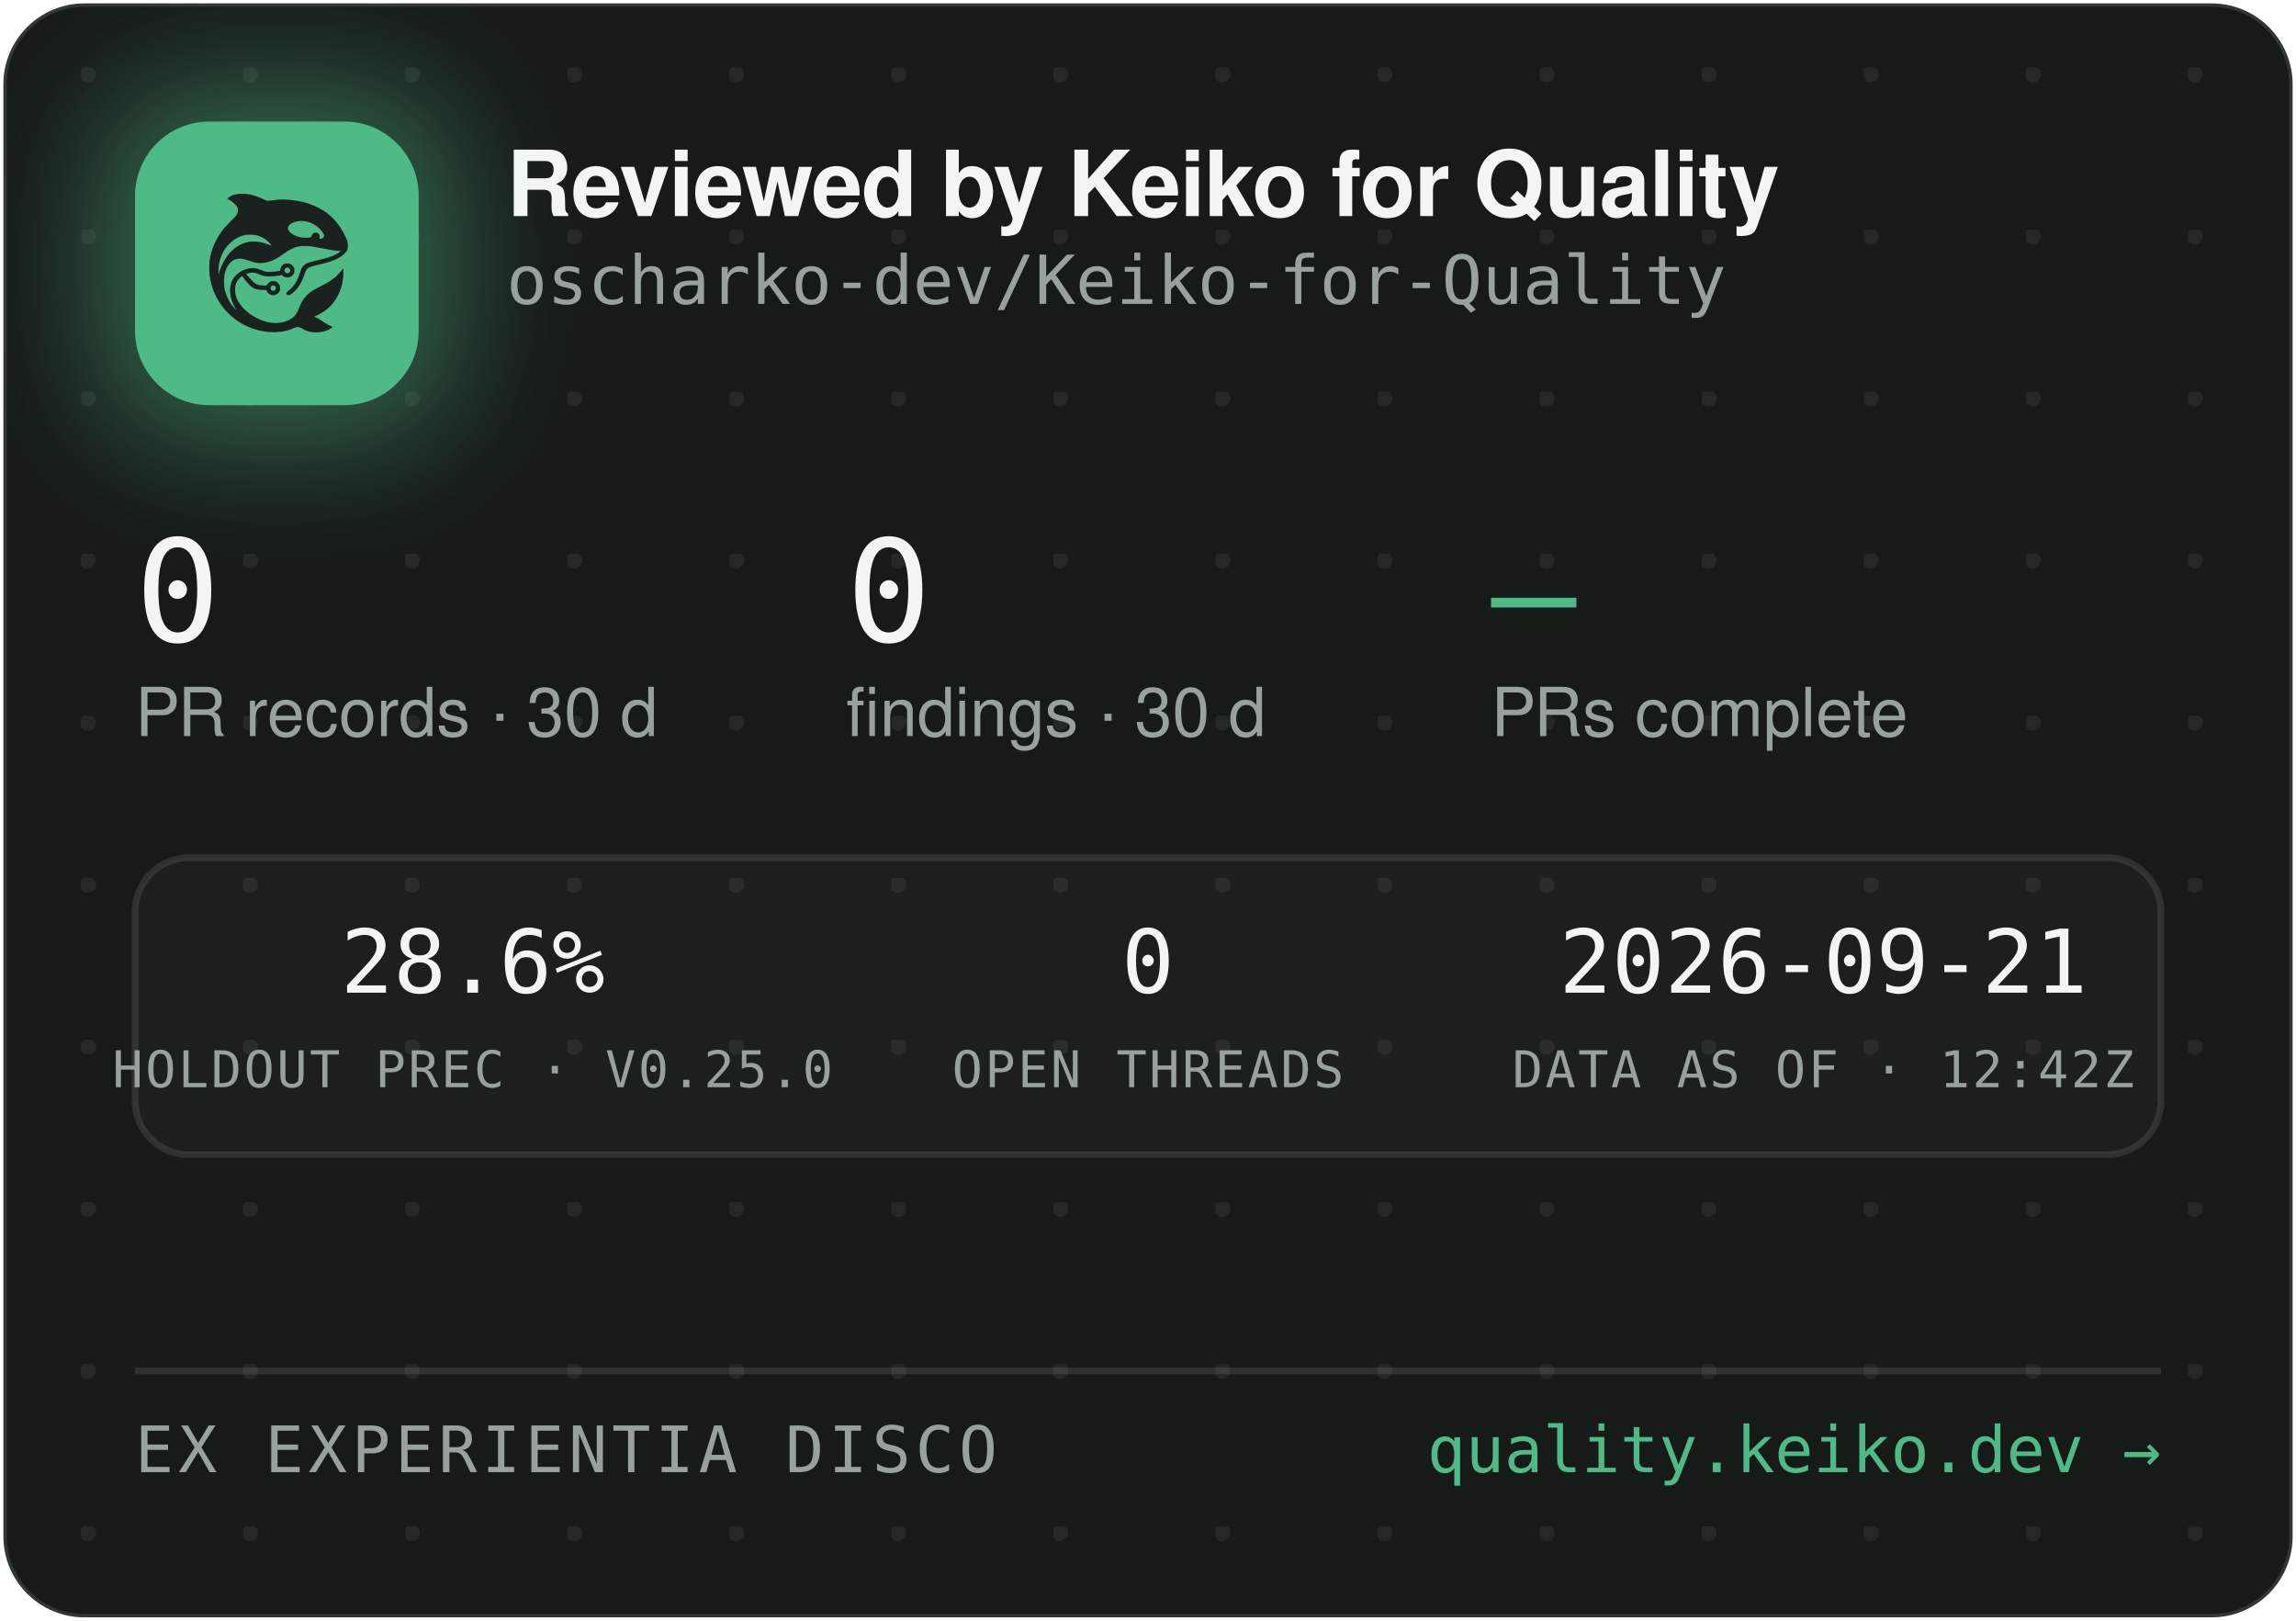
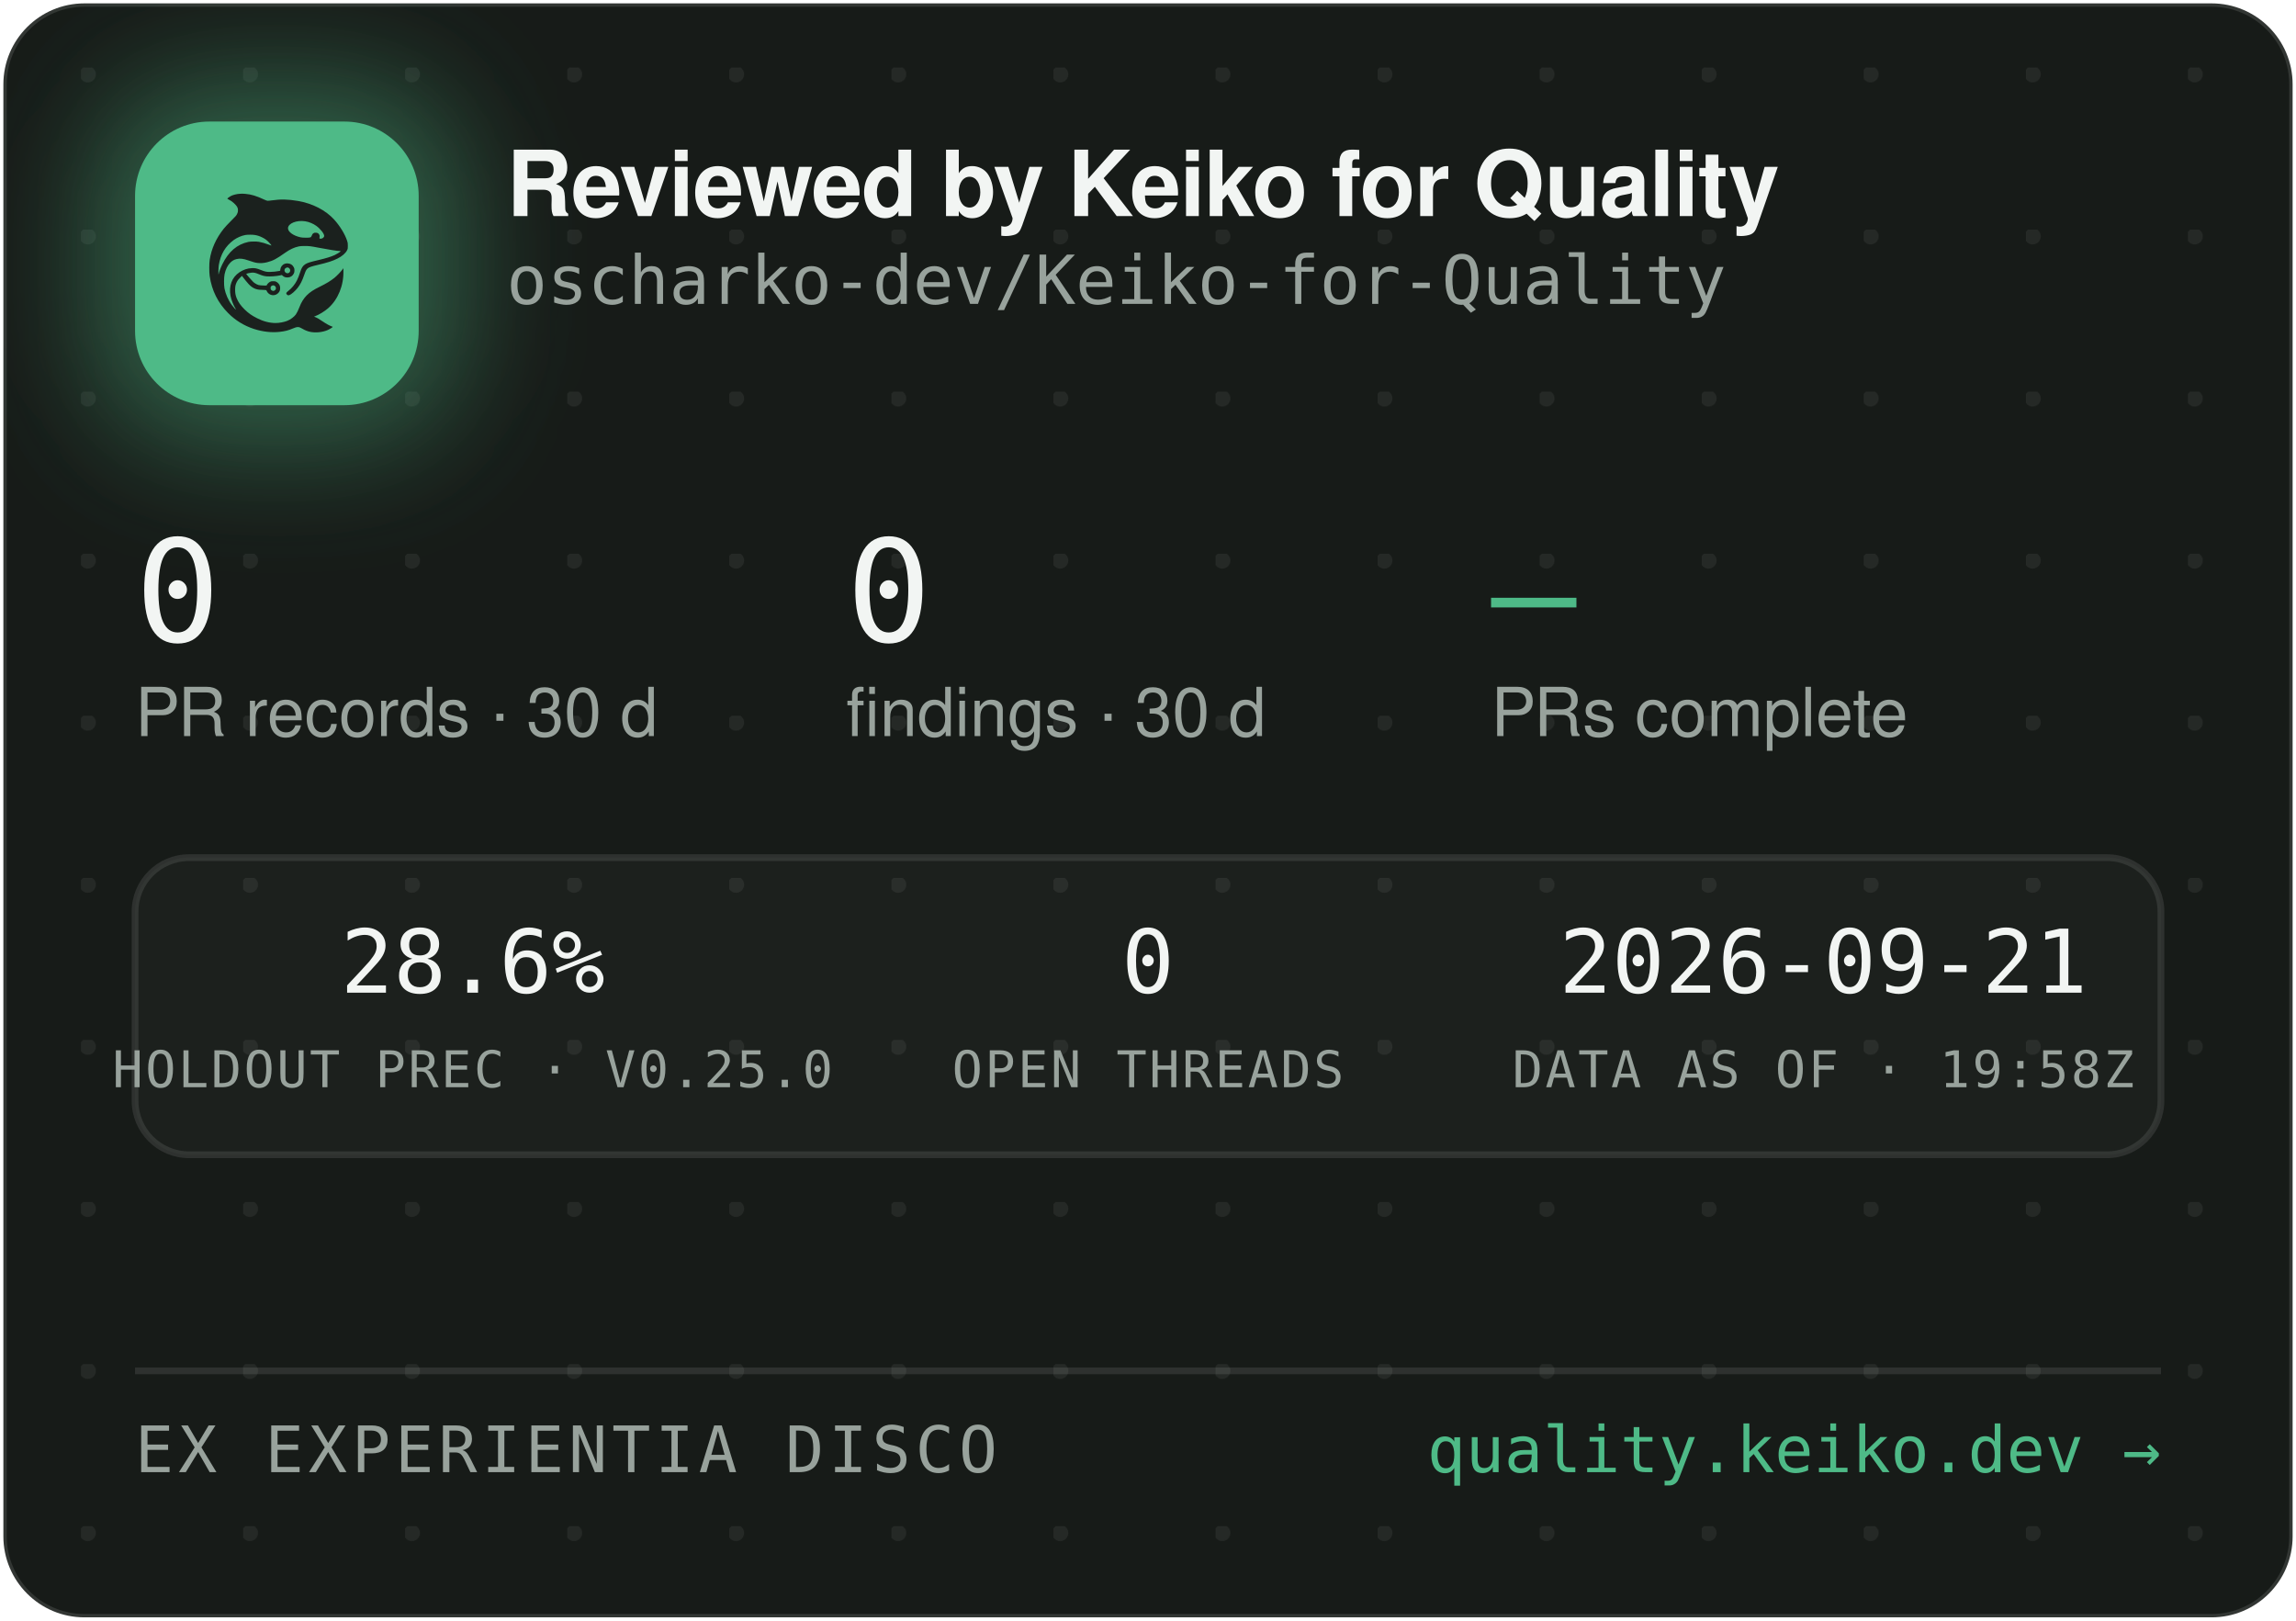
<svg xmlns="http://www.w3.org/2000/svg" width="340" height="240" viewBox="0 0 340 240" role="img" aria-label="Reviewed by Keiko for Quality — oscharko-dev/Keiko-for-Quality">
  <defs>
    <pattern id="dots" width="24" height="24" patternUnits="userSpaceOnUse" x="12" y="10">
      <circle cx="1" cy="1" r="1.2" fill="rgba(233,237,235,0.07)" />
    </pattern>
    <filter id="glow" x="-60%" y="-60%" width="220%" height="220%">
      <feGaussianBlur stdDeviation="9" />
    </filter>
    <clipPath id="card">
      <rect x="0.5" y="0.5" width="339" height="239" rx="12" />
    </clipPath>
  </defs>
  <rect x="0.5" y="0.5" width="339" height="239" rx="12" fill="#171B18" stroke="rgba(255,255,255,0.12)" />
  <rect x="0.5" y="0.5" width="339" height="239" rx="12" fill="url(#dots)" />
  <g clip-path="url(#card)">
    <rect x="14" y="12" width="54" height="54" rx="16" fill="rgba(78,186,135,0.45)" filter="url(#glow)" />
    <rect x="20" y="18" width="42" height="42" rx="11" fill="#4EBA87" />
    <g transform="translate(24,22) scale(0.03320312)">
      <g transform="translate(1024 0) scale(-1 1)">
        <g transform="translate(1024, 1024) scale(-0.1, -0.1)" fill="#1B211E" stroke="none">
          <path d="M3465 8223 c-144 -8 -314 -52 -408 -105 -69 -39 -146 -99 -146 -113 0 -5 30 -24 68 -42 146 -70 323 -229 377 -340 25 -49 29 -70 29 -138 -1 -72 -5 -88 -39 -160 -36 -75 -54 -95 -265 -305 -134 -132 -270 -279 -331 -355 -339 -425 -552 -896 -626 -1390 -25 -165 -25 -549 0 -720 92 -645 368 -1196 826 -1655 322 -324 710 -562 1145 -704 389 -126 793 -172 1155 -130 235 27 377 63 579 149 205 87 268 86 423 -7 102 -62 231 -115 335 -138 247 -56 562 -26 794 74 92 40 244 136 232 146 -4 3 -26 12 -48 19 -86 28 -246 116 -385 211 -162 112 -284 182 -357 207 l-48 17 40 15 c185 70 436 223 595 363 438 386 695 1014 678 1663 l-3 120 -50 -70 c-64 -90 -248 -280 -350 -362 -171 -136 -366 -255 -645 -391 -288 -140 -442 -243 -590 -391 -136 -137 -247 -316 -325 -526 -47 -127 -114 -262 -160 -326 -79 -107 -237 -224 -384 -283 -136 -55 -355 -96 -514 -96 -274 0 -548 71 -832 215 -242 123 -375 216 -553 389 -175 171 -287 332 -361 517 -44 114 -63 216 -63 359 0 152 17 233 74 350 35 70 59 102 136 179 l95 94 21 -29 c55 -75 219 -277 277 -338 171 -183 337 -256 582 -256 56 0 126 -3 155 -7 53 -6 54 -7 76 -57 30 -66 97 -128 172 -156 151 -57 318 11 395 160 33 62 34 193 3 261 -30 64 -88 125 -148 157 -44 23 -63 27 -141 27 -78 0 -97 -4 -140 -27 -58 -30 -131 -105 -141 -142 -6 -25 -8 -26 -93 -26 -47 0 -131 5 -186 10 -87 8 -111 15 -182 51 -45 22 -109 66 -143 96 -59 53 -326 361 -319 367 14 11 179 47 241 52 102 9 177 -7 318 -66 158 -66 243 -89 357 -99 157 -12 413 5 582 40 l93 19 44 -39 c59 -52 135 -75 228 -69 117 8 212 72 262 176 23 47 28 71 28 138 0 70 -4 89 -29 138 -55 110 -145 167 -270 174 -65 3 -91 0 -137 -18 -107 -40 -183 -140 -195 -257 l-6 -52 -51 -11 c-104 -23 -285 -41 -411 -42 -149 -1 -211 12 -402 88 -186 74 -256 88 -403 81 -193 -8 -377 -70 -546 -182 -342 -228 -485 -611 -399 -1064 30 -157 119 -388 209 -541 20 -35 35 -64 33 -66 -8 -8 -111 108 -190 214 -154 206 -278 489 -324 737 -28 154 -25 492 6 635 46 216 133 391 256 514 82 82 161 128 271 156 152 39 300 23 529 -57 217 -76 308 -101 410 -114 137 -17 284 -7 426 30 272 70 414 145 809 425 217 153 399 238 610 283 64 14 129 18 265 18 197 0 269 -9 615 -76 461 -89 843 -149 952 -149 41 0 41 0 23 -20 -28 -31 -169 -119 -254 -158 -167 -77 -388 -145 -716 -222 -399 -93 -508 -128 -608 -194 -102 -68 -160 -160 -217 -346 -35 -115 -102 -286 -149 -378 -85 -168 -227 -341 -377 -458 -105 -82 -115 -107 -69 -162 29 -34 65 -44 109 -29 86 29 261 181 371 322 126 162 201 309 295 581 61 176 90 232 145 283 62 57 163 93 470 165 439 104 640 169 863 278 206 100 368 240 434 375 32 67 33 71 33 198 -1 120 -3 138 -34 229 -98 294 -319 655 -573 936 -381 421 -968 723 -1618 834 -448 76 -767 83 -1169 25 -80 -12 -165 -19 -190 -17 -26 3 -90 26 -146 53 -343 162 -576 233 -842 255 -114 9 -141 10 -248 3z m2926 -1227 c164 -27 346 -102 485 -202 181 -129 354 -348 354 -448 0 -64 -75 -126 -154 -126 -60 0 -63 4 -52 70 8 50 7 65 -9 100 -29 64 -74 93 -151 98 -54 4 -70 1 -107 -21 -42 -25 -61 -52 -91 -129 -25 -64 -55 -73 -246 -73 -121 0 -187 5 -248 18 -318 70 -556 242 -556 402 0 218 388 374 775 311z m-2249 -611 c119 -21 208 -50 321 -106 114 -56 177 -100 266 -184 67 -63 157 -173 148 -181 -2 -3 -61 18 -130 45 -131 52 -298 100 -427 122 -113 20 -367 17 -470 -4 -502 -106 -885 -433 -1160 -992 -70 -142 -160 -379 -160 -424 0 -9 -5 -23 -11 -31 -13 -19 -5 316 10 410 80 482 295 846 661 1117 145 107 350 197 522 228 100 18 326 18 430 0z m1485 -1456 c95 -36 119 -159 42 -223 -78 -66 -209 -1 -209 104 0 60 33 100 99 121 36 10 36 10 68 -2z m-591 -822 c29 -26 37 -42 40 -77 6 -54 -9 -86 -55 -117 -41 -28 -70 -29 -119 -4 -44 22 -62 55 -62 112 0 51 13 75 53 99 50 31 101 26 143 -13z" />
        </g>
      </g>
    </g>
    <text x="75" y="32" font-family="-apple-system,'Segoe UI',Helvetica,Arial,sans-serif" font-size="13.5" font-weight="650" letter-spacing="-0.14" fill="#F2F5F3">Reviewed by Keiko for Quality</text>
    <text x="75" y="45" font-family="'JetBrains Mono',SFMono-Regular,Consolas,Menlo,monospace" font-size="10" fill="#98A29C">oscharko-dev/Keiko-for-Quality</text>
    <text x="20" y="95" font-family="'JetBrains Mono',SFMono-Regular,Consolas,Menlo,monospace" font-size="21" fill="#F2F5F3">0</text>
    <text x="20" y="109" font-family="-apple-system,'Segoe UI',Helvetica,Arial,sans-serif" font-size="10" fill="#98A29C">PR records · 30 d</text>
    <text x="125.3" y="95" font-family="'JetBrains Mono',SFMono-Regular,Consolas,Menlo,monospace" font-size="21" fill="#F2F5F3">0</text>
    <text x="125.3" y="109" font-family="-apple-system,'Segoe UI',Helvetica,Arial,sans-serif" font-size="10" fill="#98A29C">findings · 30 d</text>
    <text x="220.8" y="95" font-family="'JetBrains Mono',SFMono-Regular,Consolas,Menlo,monospace" font-size="21" fill="#4EBA87">—</text>
    <text x="220.8" y="109" font-family="-apple-system,'Segoe UI',Helvetica,Arial,sans-serif" font-size="10" fill="#98A29C">PRs complete</text>
    <rect x="20" y="127" width="300" height="44" rx="8" fill="rgba(255,255,255,0.025)" stroke="rgba(255,255,255,0.1)" />
    <text x="70" y="147" text-anchor="middle" font-family="'JetBrains Mono',SFMono-Regular,Consolas,Menlo,monospace" font-size="13" fill="#F2F5F3">28.6%</text>
    <text x="70" y="161" text-anchor="middle" font-family="'JetBrains Mono',SFMono-Regular,Consolas,Menlo,monospace" font-size="7.5" letter-spacing="0.35" fill="#98A29C">HOLDOUT PREC · V0.25.0</text>
    <text x="170" y="147" text-anchor="middle" font-family="'JetBrains Mono',SFMono-Regular,Consolas,Menlo,monospace" font-size="13" fill="#F2F5F3">0</text>
    <text x="170" y="161" text-anchor="middle" font-family="'JetBrains Mono',SFMono-Regular,Consolas,Menlo,monospace" font-size="7.5" letter-spacing="0.35" fill="#98A29C">OPEN THREADS</text>
    <text x="270" y="147" text-anchor="middle" font-family="'JetBrains Mono',SFMono-Regular,Consolas,Menlo,monospace" font-size="13" fill="#F2F5F3">2026-09-21</text>
-     <text x="270" y="161" text-anchor="middle" font-family="'JetBrains Mono',SFMono-Regular,Consolas,Menlo,monospace" font-size="7.5" letter-spacing="0.35" fill="#98A29C">DATA AS OF · 12:42Z</text>
+     <text x="270" y="161" text-anchor="middle" font-family="'JetBrains Mono',SFMono-Regular,Consolas,Menlo,monospace" font-size="7.5" letter-spacing="0.35" fill="#98A29C">DATA AS OF · 19:58Z</text>
    <line x1="20" y1="203" x2="320" y2="203" stroke="rgba(255,255,255,0.1)" />
    <text x="20" y="218" font-family="'JetBrains Mono',SFMono-Regular,Consolas,Menlo,monospace" font-size="9.5" letter-spacing="0.7" fill="#98A29C">EX EXPERIENTIA DISCO</text>
    <text x="320" y="218" text-anchor="end" font-family="'JetBrains Mono',SFMono-Regular,Consolas,Menlo,monospace" font-size="9.5" fill="#4EBA87">quality.keiko.dev →</text>
  </g>
</svg>
